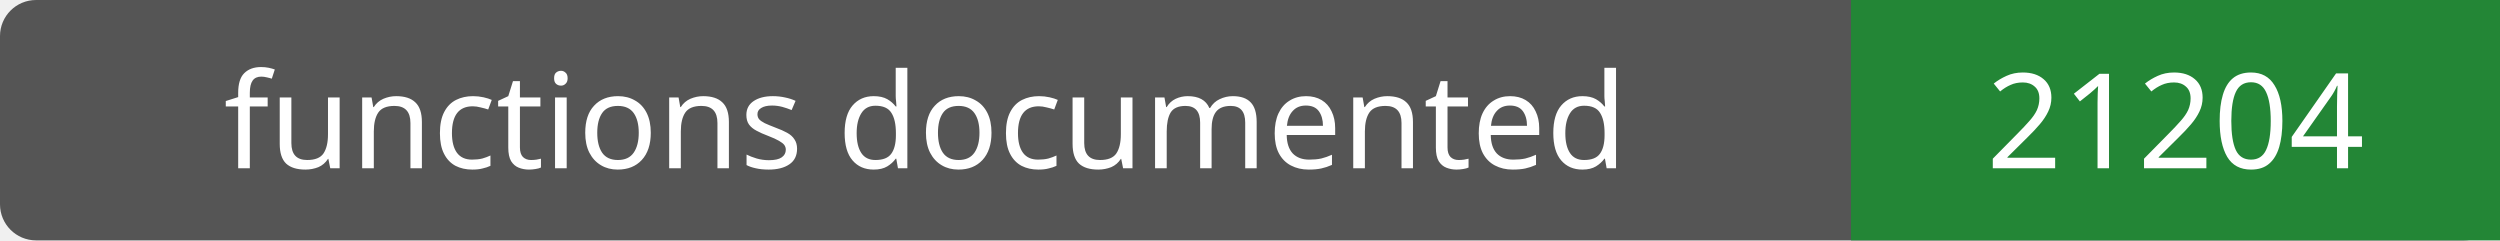
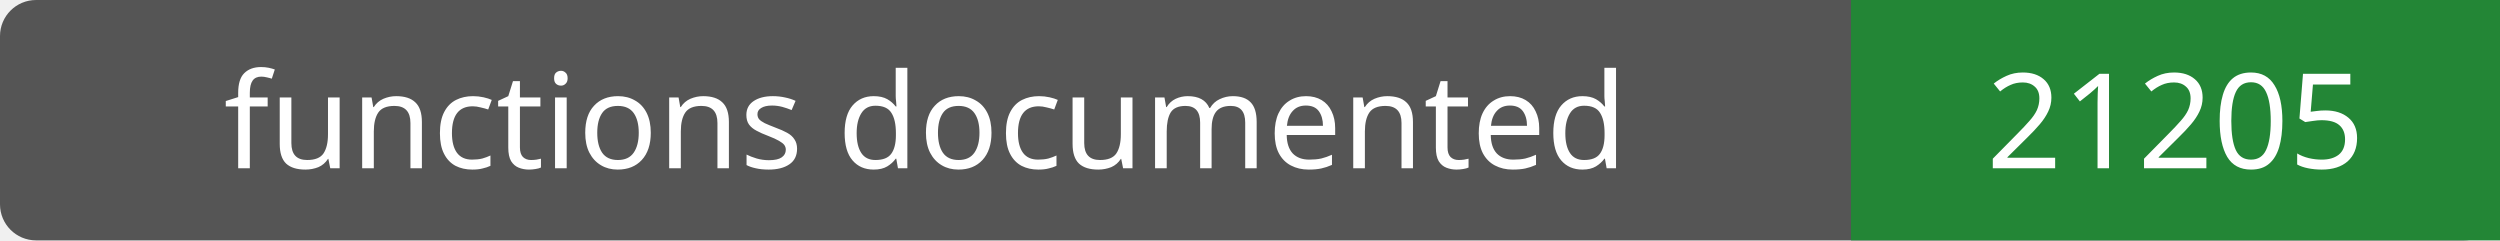
- <svg xmlns="http://www.w3.org/2000/svg" width="208" height="20" role="img" aria-label="functions documented: 21204">
+ <svg xmlns="http://www.w3.org/2000/svg" width="208" height="20" role="img" aria-label="functions documented: 21205">
  <rect width="208" height="20" rx="3" fill="#555" />
  <path fill="#238636" d="M154 0h54v20H154z" />
  <g fill="#fff" text-anchor="middle" font-family="Verdana,sans-serif" font-size="11">
    <text x="77.0" y="14">functions documented</text>
-     <text x="181.0" y="14">21204</text>
+     <text x="181.0" y="14">21205</text>
  </g>
</svg>
